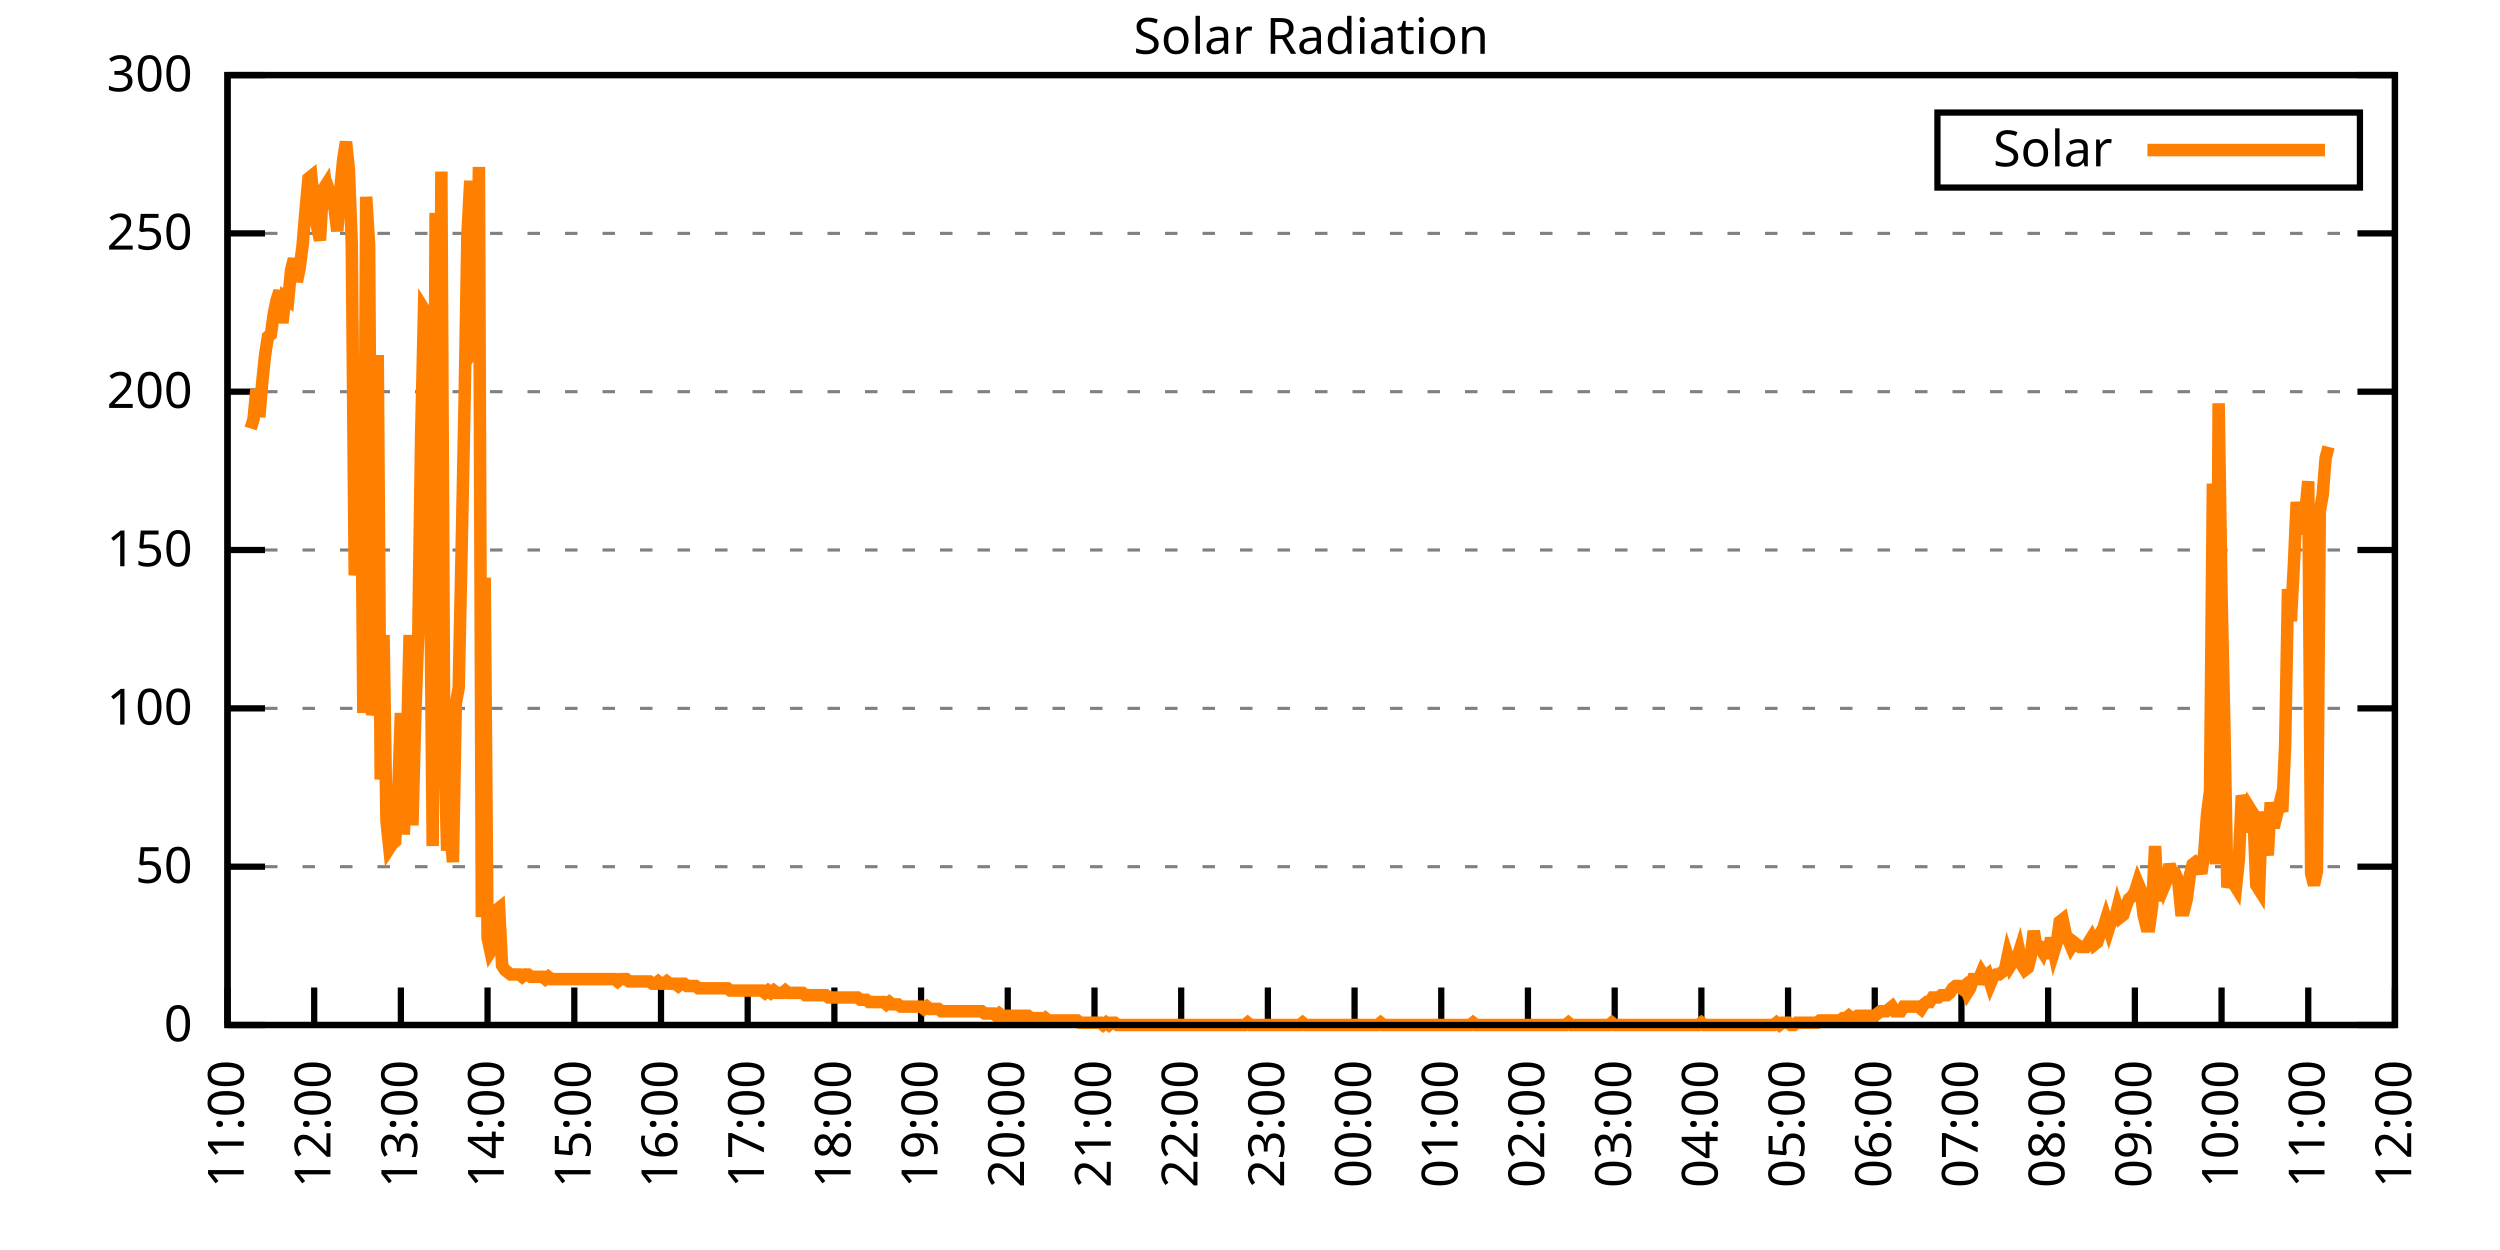
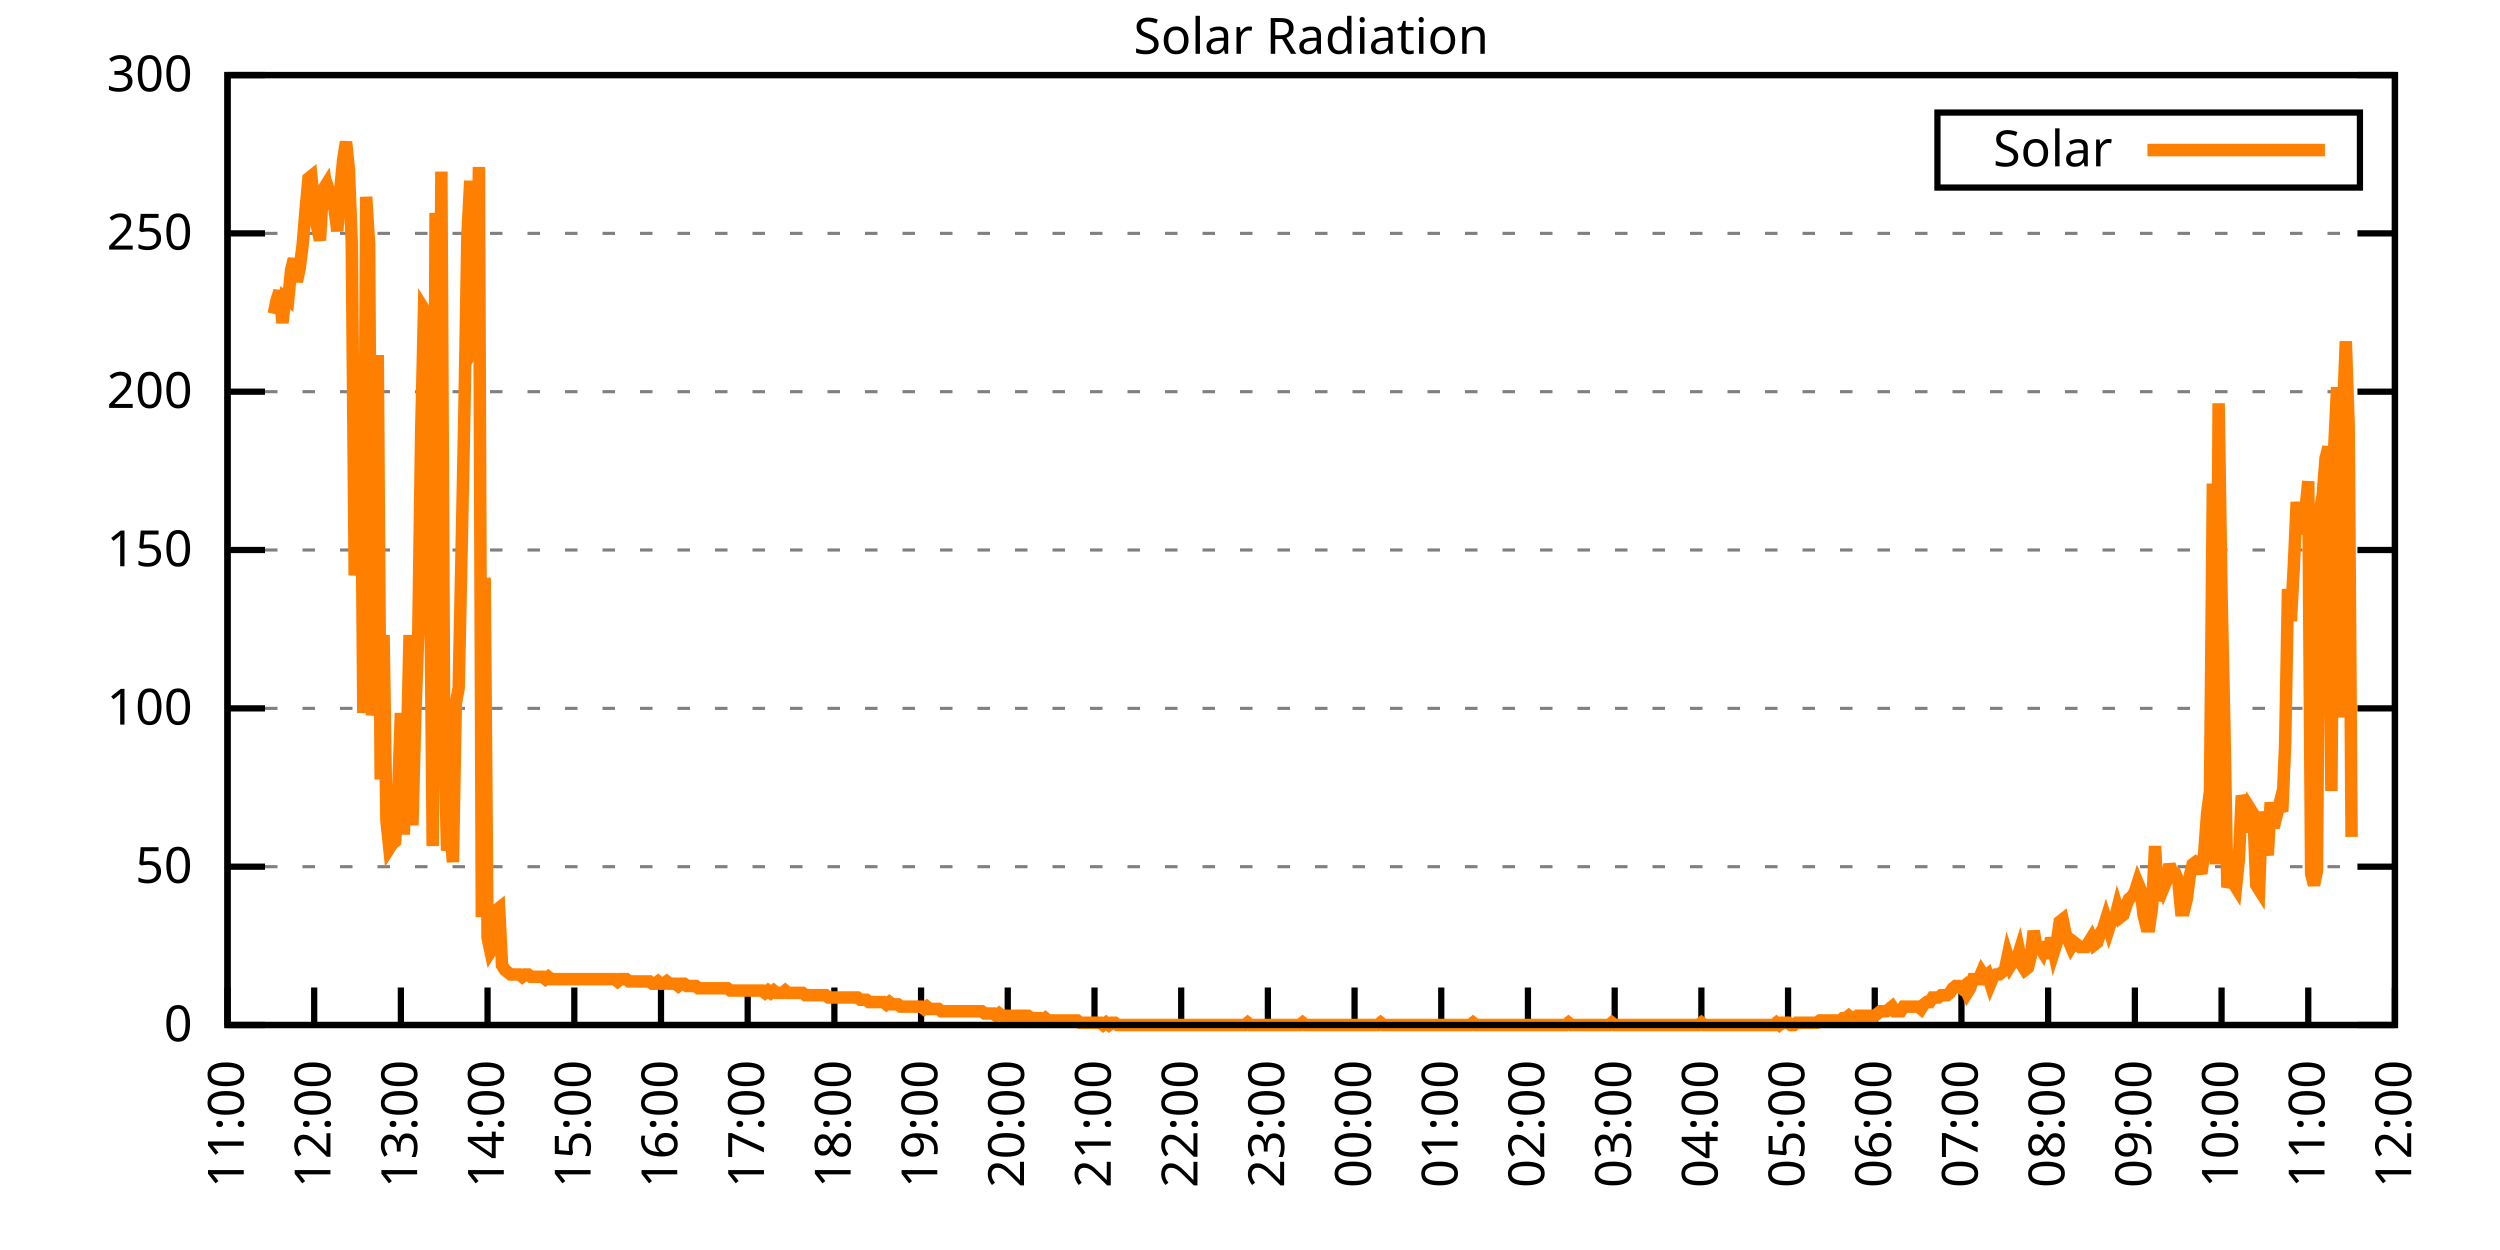
<svg xmlns="http://www.w3.org/2000/svg" xmlns:xlink="http://www.w3.org/1999/xlink" width="400" height="200" viewBox="0 0 400 200">
  <g id="gnuplot_canvas">
    <rect x="0" y="0" width="400" height="200" fill="none" />
    <defs>
      <circle id="gpDot" r="0.5" stroke-width="0.5" stroke="currentColor" />
      <path id="gpPt0" stroke-width="0.333" stroke="currentColor" d="M-1,0 h2 M0,-1 v2" />
      <path id="gpPt1" stroke-width="0.333" stroke="currentColor" d="M-1,-1 L1,1 M1,-1 L-1,1" />
      <path id="gpPt2" stroke-width="0.333" stroke="currentColor" d="M-1,0 L1,0 M0,-1 L0,1 M-1,-1 L1,1 M-1,1 L1,-1" />
      <rect id="gpPt3" stroke-width="0.333" stroke="currentColor" x="-1" y="-1" width="2" height="2" />
      <rect id="gpPt4" stroke-width="0.333" stroke="currentColor" fill="currentColor" x="-1" y="-1" width="2" height="2" />
      <circle id="gpPt5" stroke-width="0.333" stroke="currentColor" cx="0" cy="0" r="1" />
      <use xlink:href="#gpPt5" id="gpPt6" fill="currentColor" stroke="none" />
      <path id="gpPt7" stroke-width="0.333" stroke="currentColor" d="M0,-1.33 L-1.33,0.67 L1.33,0.67 z" />
      <use xlink:href="#gpPt7" id="gpPt8" fill="currentColor" stroke="none" />
      <use xlink:href="#gpPt7" id="gpPt9" stroke="currentColor" transform="rotate(180)" />
      <use xlink:href="#gpPt9" id="gpPt10" fill="currentColor" stroke="none" />
      <use xlink:href="#gpPt3" id="gpPt11" stroke="currentColor" transform="rotate(45)" />
      <use xlink:href="#gpPt11" id="gpPt12" fill="currentColor" stroke="none" />
      <path id="gpPt13" stroke-width="0.333" stroke="currentColor" d="M0,1.330 L1.265,0.411 L0.782,-1.067 L-0.782,-1.076 L-1.265,0.411 z" />
      <use xlink:href="#gpPt13" id="gpPt14" fill="currentColor" stroke="none" />
      <filter id="textbox" filterUnits="objectBoundingBox" x="0" y="0" height="1" width="1">
        <feFlood flood-color="white" flood-opacity="1" result="bgnd" />
        <feComposite in="SourceGraphic" in2="bgnd" operator="atop" />
      </filter>
      <filter id="greybox" filterUnits="objectBoundingBox" x="0" y="0" height="1" width="1">
        <feFlood flood-color="lightgrey" flood-opacity="1" result="grey" />
        <feComposite in="SourceGraphic" in2="grey" operator="atop" />
      </filter>
    </defs>
    <g fill="none" color="white" stroke="currentColor" stroke-width="1.00" stroke-linecap="butt" stroke-linejoin="miter">
</g>
    <g fill="none" color="black" stroke="currentColor" stroke-width="1.00" stroke-linecap="butt" stroke-linejoin="miter">
      <g stroke="none" shape-rendering="crispEdges">
        <polygon fill="rgb(255, 255, 255)" points="36.40,164.00 383.18,164.00 383.18,12.02 36.40,12.02 " />
      </g>
    </g>
    <g fill="none" color="black" stroke="currentColor" stroke-width="1.00" stroke-linecap="butt" stroke-linejoin="miter">
</g>
    <g fill="none" color="black" stroke="black" stroke-width="0.50" stroke-linecap="butt" stroke-linejoin="miter">
</g>
    <g fill="none" color="gray" stroke="currentColor" stroke-width="0.50" stroke-linecap="butt" stroke-linejoin="miter">
      <path stroke="gray" stroke-dasharray="2,4" class="gridline" d="M36.40,164.00 L383.19,164.00  " />
    </g>
    <g fill="none" color="gray" stroke="gray" stroke-width="1.00" stroke-linecap="butt" stroke-linejoin="miter">
</g>
    <g fill="none" color="black" stroke="currentColor" stroke-width="1.00" stroke-linecap="butt" stroke-linejoin="miter">
      <path stroke="black" d="M36.40,164.00 L42.40,164.00 M383.19,164.00 L377.19,164.00  " />
      <g transform="translate(30.80,166.60)" stroke="none" fill="black" font-family="Sans" font-size="8.00" text-anchor="end">
        <text>
          <tspan font-family="Sans"> 0</tspan>
        </text>
      </g>
    </g>
    <g fill="none" color="black" stroke="currentColor" stroke-width="1.00" stroke-linecap="butt" stroke-linejoin="miter">
</g>
    <g fill="none" color="black" stroke="black" stroke-width="0.50" stroke-linecap="butt" stroke-linejoin="miter">
</g>
    <g fill="none" color="gray" stroke="currentColor" stroke-width="0.50" stroke-linecap="butt" stroke-linejoin="miter">
      <path stroke="gray" stroke-dasharray="2,4" class="gridline" d="M36.40,138.67 L383.19,138.67  " />
    </g>
    <g fill="none" color="gray" stroke="gray" stroke-width="1.00" stroke-linecap="butt" stroke-linejoin="miter">
</g>
    <g fill="none" color="black" stroke="currentColor" stroke-width="1.00" stroke-linecap="butt" stroke-linejoin="miter">
      <path stroke="black" d="M36.40,138.67 L42.40,138.67 M383.19,138.67 L377.19,138.67  " />
      <g transform="translate(30.80,141.27)" stroke="none" fill="black" font-family="Sans" font-size="8.00" text-anchor="end">
        <text>
          <tspan font-family="Sans"> 50</tspan>
        </text>
      </g>
    </g>
    <g fill="none" color="black" stroke="currentColor" stroke-width="1.00" stroke-linecap="butt" stroke-linejoin="miter">
</g>
    <g fill="none" color="black" stroke="black" stroke-width="0.50" stroke-linecap="butt" stroke-linejoin="miter">
</g>
    <g fill="none" color="gray" stroke="currentColor" stroke-width="0.50" stroke-linecap="butt" stroke-linejoin="miter">
      <path stroke="gray" stroke-dasharray="2,4" class="gridline" d="M36.40,113.34 L383.19,113.34  " />
    </g>
    <g fill="none" color="gray" stroke="gray" stroke-width="1.00" stroke-linecap="butt" stroke-linejoin="miter">
</g>
    <g fill="none" color="black" stroke="currentColor" stroke-width="1.00" stroke-linecap="butt" stroke-linejoin="miter">
      <path stroke="black" d="M36.40,113.34 L42.40,113.34 M383.19,113.34 L377.19,113.34  " />
      <g transform="translate(30.80,115.94)" stroke="none" fill="black" font-family="Sans" font-size="8.00" text-anchor="end">
        <text>
          <tspan font-family="Sans"> 100</tspan>
        </text>
      </g>
    </g>
    <g fill="none" color="black" stroke="currentColor" stroke-width="1.00" stroke-linecap="butt" stroke-linejoin="miter">
</g>
    <g fill="none" color="black" stroke="black" stroke-width="0.50" stroke-linecap="butt" stroke-linejoin="miter">
</g>
    <g fill="none" color="gray" stroke="currentColor" stroke-width="0.50" stroke-linecap="butt" stroke-linejoin="miter">
      <path stroke="gray" stroke-dasharray="2,4" class="gridline" d="M36.40,88.00 L383.19,88.00  " />
    </g>
    <g fill="none" color="gray" stroke="gray" stroke-width="1.00" stroke-linecap="butt" stroke-linejoin="miter">
</g>
    <g fill="none" color="black" stroke="currentColor" stroke-width="1.00" stroke-linecap="butt" stroke-linejoin="miter">
      <path stroke="black" d="M36.40,88.00 L42.40,88.00 M383.19,88.00 L377.19,88.00  " />
      <g transform="translate(30.80,90.60)" stroke="none" fill="black" font-family="Sans" font-size="8.00" text-anchor="end">
        <text>
          <tspan font-family="Sans"> 150</tspan>
        </text>
      </g>
    </g>
    <g fill="none" color="black" stroke="currentColor" stroke-width="1.00" stroke-linecap="butt" stroke-linejoin="miter">
</g>
    <g fill="none" color="black" stroke="black" stroke-width="0.50" stroke-linecap="butt" stroke-linejoin="miter">
</g>
    <g fill="none" color="gray" stroke="currentColor" stroke-width="0.50" stroke-linecap="butt" stroke-linejoin="miter">
      <path stroke="gray" stroke-dasharray="2,4" class="gridline" d="M36.40,62.67 L383.19,62.67  " />
    </g>
    <g fill="none" color="gray" stroke="gray" stroke-width="1.00" stroke-linecap="butt" stroke-linejoin="miter">
</g>
    <g fill="none" color="black" stroke="currentColor" stroke-width="1.00" stroke-linecap="butt" stroke-linejoin="miter">
      <path stroke="black" d="M36.40,62.67 L42.40,62.67 M383.19,62.67 L377.19,62.67  " />
      <g transform="translate(30.80,65.27)" stroke="none" fill="black" font-family="Sans" font-size="8.00" text-anchor="end">
        <text>
          <tspan font-family="Sans"> 200</tspan>
        </text>
      </g>
    </g>
    <g fill="none" color="black" stroke="currentColor" stroke-width="1.00" stroke-linecap="butt" stroke-linejoin="miter">
</g>
    <g fill="none" color="black" stroke="black" stroke-width="0.50" stroke-linecap="butt" stroke-linejoin="miter">
</g>
    <g fill="none" color="gray" stroke="currentColor" stroke-width="0.50" stroke-linecap="butt" stroke-linejoin="miter">
      <path stroke="gray" stroke-dasharray="2,4" class="gridline" d="M36.40,37.34 L383.19,37.34  " />
    </g>
    <g fill="none" color="gray" stroke="gray" stroke-width="1.00" stroke-linecap="butt" stroke-linejoin="miter">
</g>
    <g fill="none" color="black" stroke="currentColor" stroke-width="1.00" stroke-linecap="butt" stroke-linejoin="miter">
      <path stroke="black" d="M36.40,37.34 L42.40,37.34 M383.19,37.34 L377.19,37.34  " />
      <g transform="translate(30.80,39.94)" stroke="none" fill="black" font-family="Sans" font-size="8.00" text-anchor="end">
        <text>
          <tspan font-family="Sans"> 250</tspan>
        </text>
      </g>
    </g>
    <g fill="none" color="black" stroke="currentColor" stroke-width="1.00" stroke-linecap="butt" stroke-linejoin="miter">
</g>
    <g fill="none" color="black" stroke="black" stroke-width="0.50" stroke-linecap="butt" stroke-linejoin="miter">
</g>
    <g fill="none" color="gray" stroke="currentColor" stroke-width="0.50" stroke-linecap="butt" stroke-linejoin="miter">
      <path stroke="gray" stroke-dasharray="2,4" class="gridline" d="M36.40,12.01 L383.19,12.01  " />
    </g>
    <g fill="none" color="gray" stroke="gray" stroke-width="1.00" stroke-linecap="butt" stroke-linejoin="miter">
</g>
    <g fill="none" color="black" stroke="currentColor" stroke-width="1.00" stroke-linecap="butt" stroke-linejoin="miter">
      <path stroke="black" d="M36.40,12.01 L42.40,12.01 M383.19,12.01 L377.19,12.01  " />
      <g transform="translate(30.80,14.61)" stroke="none" fill="black" font-family="Sans" font-size="8.00" text-anchor="end">
        <text>
          <tspan font-family="Sans"> 300</tspan>
        </text>
      </g>
    </g>
    <g fill="none" color="black" stroke="currentColor" stroke-width="1.00" stroke-linecap="butt" stroke-linejoin="miter">
      <path stroke="black" d="M36.40,164.00 L36.40,158.00  " />
      <g transform="translate(39.00,169.60) rotate(270.00)" stroke="none" fill="black" font-family="Sans" font-size="8.00" text-anchor="end">
        <text>
          <tspan font-family="Sans">11:00</tspan>
        </text>
      </g>
    </g>
    <g fill="none" color="black" stroke="currentColor" stroke-width="1.00" stroke-linecap="butt" stroke-linejoin="miter">
      <path stroke="black" d="M50.27,164.00 L50.27,158.00  " />
      <g transform="translate(52.87,169.60) rotate(270.00)" stroke="none" fill="black" font-family="Sans" font-size="8.00" text-anchor="end">
        <text>
          <tspan font-family="Sans">12:00</tspan>
        </text>
      </g>
    </g>
    <g fill="none" color="black" stroke="currentColor" stroke-width="1.00" stroke-linecap="butt" stroke-linejoin="miter">
      <path stroke="black" d="M64.14,164.00 L64.14,158.00  " />
      <g transform="translate(66.74,169.60) rotate(270.00)" stroke="none" fill="black" font-family="Sans" font-size="8.00" text-anchor="end">
        <text>
          <tspan font-family="Sans">13:00</tspan>
        </text>
      </g>
    </g>
    <g fill="none" color="black" stroke="currentColor" stroke-width="1.00" stroke-linecap="butt" stroke-linejoin="miter">
      <path stroke="black" d="M78.01,164.00 L78.01,158.00  " />
      <g transform="translate(80.61,169.60) rotate(270.00)" stroke="none" fill="black" font-family="Sans" font-size="8.00" text-anchor="end">
        <text>
          <tspan font-family="Sans">14:00</tspan>
        </text>
      </g>
    </g>
    <g fill="none" color="black" stroke="currentColor" stroke-width="1.00" stroke-linecap="butt" stroke-linejoin="miter">
      <path stroke="black" d="M91.89,164.00 L91.89,158.00  " />
      <g transform="translate(94.49,169.60) rotate(270.00)" stroke="none" fill="black" font-family="Sans" font-size="8.00" text-anchor="end">
        <text>
          <tspan font-family="Sans">15:00</tspan>
        </text>
      </g>
    </g>
    <g fill="none" color="black" stroke="currentColor" stroke-width="1.00" stroke-linecap="butt" stroke-linejoin="miter">
      <path stroke="black" d="M105.76,164.00 L105.76,158.00  " />
      <g transform="translate(108.36,169.60) rotate(270.00)" stroke="none" fill="black" font-family="Sans" font-size="8.00" text-anchor="end">
        <text>
          <tspan font-family="Sans">16:00</tspan>
        </text>
      </g>
    </g>
    <g fill="none" color="black" stroke="currentColor" stroke-width="1.00" stroke-linecap="butt" stroke-linejoin="miter">
      <path stroke="black" d="M119.63,164.00 L119.63,158.00  " />
      <g transform="translate(122.23,169.60) rotate(270.00)" stroke="none" fill="black" font-family="Sans" font-size="8.00" text-anchor="end">
        <text>
          <tspan font-family="Sans">17:00</tspan>
        </text>
      </g>
    </g>
    <g fill="none" color="black" stroke="currentColor" stroke-width="1.00" stroke-linecap="butt" stroke-linejoin="miter">
      <path stroke="black" d="M133.50,164.00 L133.50,158.00  " />
      <g transform="translate(136.10,169.60) rotate(270.00)" stroke="none" fill="black" font-family="Sans" font-size="8.00" text-anchor="end">
        <text>
          <tspan font-family="Sans">18:00</tspan>
        </text>
      </g>
    </g>
    <g fill="none" color="black" stroke="currentColor" stroke-width="1.00" stroke-linecap="butt" stroke-linejoin="miter">
      <path stroke="black" d="M147.37,164.00 L147.37,158.00  " />
      <g transform="translate(149.97,169.60) rotate(270.00)" stroke="none" fill="black" font-family="Sans" font-size="8.00" text-anchor="end">
        <text>
          <tspan font-family="Sans">19:00</tspan>
        </text>
      </g>
    </g>
    <g fill="none" color="black" stroke="currentColor" stroke-width="1.00" stroke-linecap="butt" stroke-linejoin="miter">
      <path stroke="black" d="M161.24,164.00 L161.24,158.00  " />
      <g transform="translate(163.84,169.60) rotate(270.00)" stroke="none" fill="black" font-family="Sans" font-size="8.00" text-anchor="end">
        <text>
          <tspan font-family="Sans">20:00</tspan>
        </text>
      </g>
    </g>
    <g fill="none" color="black" stroke="currentColor" stroke-width="1.00" stroke-linecap="butt" stroke-linejoin="miter">
      <path stroke="black" d="M175.12,164.00 L175.12,158.00  " />
      <g transform="translate(177.72,169.60) rotate(270.00)" stroke="none" fill="black" font-family="Sans" font-size="8.00" text-anchor="end">
        <text>
          <tspan font-family="Sans">21:00</tspan>
        </text>
      </g>
    </g>
    <g fill="none" color="black" stroke="currentColor" stroke-width="1.00" stroke-linecap="butt" stroke-linejoin="miter">
      <path stroke="black" d="M188.99,164.00 L188.99,158.00  " />
      <g transform="translate(191.59,169.60) rotate(270.00)" stroke="none" fill="black" font-family="Sans" font-size="8.00" text-anchor="end">
        <text>
          <tspan font-family="Sans">22:00</tspan>
        </text>
      </g>
    </g>
    <g fill="none" color="black" stroke="currentColor" stroke-width="1.00" stroke-linecap="butt" stroke-linejoin="miter">
      <path stroke="black" d="M202.86,164.00 L202.86,158.00  " />
      <g transform="translate(205.46,169.60) rotate(270.00)" stroke="none" fill="black" font-family="Sans" font-size="8.00" text-anchor="end">
        <text>
          <tspan font-family="Sans">23:00</tspan>
        </text>
      </g>
    </g>
    <g fill="none" color="black" stroke="currentColor" stroke-width="1.00" stroke-linecap="butt" stroke-linejoin="miter">
      <path stroke="black" d="M216.73,164.00 L216.73,158.00  " />
      <g transform="translate(219.33,169.60) rotate(270.00)" stroke="none" fill="black" font-family="Sans" font-size="8.00" text-anchor="end">
        <text>
          <tspan font-family="Sans">00:00</tspan>
        </text>
      </g>
    </g>
    <g fill="none" color="black" stroke="currentColor" stroke-width="1.00" stroke-linecap="butt" stroke-linejoin="miter">
      <path stroke="black" d="M230.60,164.00 L230.60,158.00  " />
      <g transform="translate(233.20,169.60) rotate(270.00)" stroke="none" fill="black" font-family="Sans" font-size="8.00" text-anchor="end">
        <text>
          <tspan font-family="Sans">01:00</tspan>
        </text>
      </g>
    </g>
    <g fill="none" color="black" stroke="currentColor" stroke-width="1.00" stroke-linecap="butt" stroke-linejoin="miter">
      <path stroke="black" d="M244.47,164.00 L244.47,158.00  " />
      <g transform="translate(247.07,169.60) rotate(270.00)" stroke="none" fill="black" font-family="Sans" font-size="8.00" text-anchor="end">
        <text>
          <tspan font-family="Sans">02:00</tspan>
        </text>
      </g>
    </g>
    <g fill="none" color="black" stroke="currentColor" stroke-width="1.00" stroke-linecap="butt" stroke-linejoin="miter">
      <path stroke="black" d="M258.35,164.00 L258.35,158.00  " />
      <g transform="translate(260.95,169.60) rotate(270.00)" stroke="none" fill="black" font-family="Sans" font-size="8.00" text-anchor="end">
        <text>
          <tspan font-family="Sans">03:00</tspan>
        </text>
      </g>
    </g>
    <g fill="none" color="black" stroke="currentColor" stroke-width="1.00" stroke-linecap="butt" stroke-linejoin="miter">
      <path stroke="black" d="M272.22,164.00 L272.22,158.00  " />
      <g transform="translate(274.82,169.60) rotate(270.00)" stroke="none" fill="black" font-family="Sans" font-size="8.00" text-anchor="end">
        <text>
          <tspan font-family="Sans">04:00</tspan>
        </text>
      </g>
    </g>
    <g fill="none" color="black" stroke="currentColor" stroke-width="1.00" stroke-linecap="butt" stroke-linejoin="miter">
      <path stroke="black" d="M286.09,164.00 L286.09,158.00  " />
      <g transform="translate(288.69,169.60) rotate(270.00)" stroke="none" fill="black" font-family="Sans" font-size="8.00" text-anchor="end">
        <text>
          <tspan font-family="Sans">05:00</tspan>
        </text>
      </g>
    </g>
    <g fill="none" color="black" stroke="currentColor" stroke-width="1.00" stroke-linecap="butt" stroke-linejoin="miter">
      <path stroke="black" d="M299.96,164.00 L299.96,158.00  " />
      <g transform="translate(302.56,169.60) rotate(270.00)" stroke="none" fill="black" font-family="Sans" font-size="8.00" text-anchor="end">
        <text>
          <tspan font-family="Sans">06:00</tspan>
        </text>
      </g>
    </g>
    <g fill="none" color="black" stroke="currentColor" stroke-width="1.00" stroke-linecap="butt" stroke-linejoin="miter">
      <path stroke="black" d="M313.83,164.00 L313.83,158.00  " />
      <g transform="translate(316.43,169.60) rotate(270.00)" stroke="none" fill="black" font-family="Sans" font-size="8.00" text-anchor="end">
        <text>
          <tspan font-family="Sans">07:00</tspan>
        </text>
      </g>
    </g>
    <g fill="none" color="black" stroke="currentColor" stroke-width="1.00" stroke-linecap="butt" stroke-linejoin="miter">
      <path stroke="black" d="M327.70,164.00 L327.70,158.00  " />
      <g transform="translate(330.30,169.60) rotate(270.00)" stroke="none" fill="black" font-family="Sans" font-size="8.00" text-anchor="end">
        <text>
          <tspan font-family="Sans">08:00</tspan>
        </text>
      </g>
    </g>
    <g fill="none" color="black" stroke="currentColor" stroke-width="1.00" stroke-linecap="butt" stroke-linejoin="miter">
      <path stroke="black" d="M341.58,164.00 L341.58,158.00  " />
      <g transform="translate(344.18,169.60) rotate(270.00)" stroke="none" fill="black" font-family="Sans" font-size="8.00" text-anchor="end">
        <text>
          <tspan font-family="Sans">09:00</tspan>
        </text>
      </g>
    </g>
    <g fill="none" color="black" stroke="currentColor" stroke-width="1.00" stroke-linecap="butt" stroke-linejoin="miter">
      <path stroke="black" d="M355.45,164.00 L355.45,158.00  " />
      <g transform="translate(358.05,169.60) rotate(270.00)" stroke="none" fill="black" font-family="Sans" font-size="8.00" text-anchor="end">
        <text>
          <tspan font-family="Sans">10:00</tspan>
        </text>
      </g>
    </g>
    <g fill="none" color="black" stroke="currentColor" stroke-width="1.00" stroke-linecap="butt" stroke-linejoin="miter">
      <path stroke="black" d="M369.32,164.00 L369.32,158.00  " />
      <g transform="translate(371.92,169.60) rotate(270.00)" stroke="none" fill="black" font-family="Sans" font-size="8.00" text-anchor="end">
        <text>
          <tspan font-family="Sans">11:00</tspan>
        </text>
      </g>
    </g>
    <g fill="none" color="black" stroke="currentColor" stroke-width="1.00" stroke-linecap="butt" stroke-linejoin="miter">
      <path stroke="black" d="M383.19,164.00 L383.19,158.00  " />
      <g transform="translate(385.79,169.60) rotate(270.00)" stroke="none" fill="black" font-family="Sans" font-size="8.00" text-anchor="end">
        <text>
          <tspan font-family="Sans">12:00</tspan>
        </text>
      </g>
    </g>
    <g fill="none" color="black" stroke="currentColor" stroke-width="1.00" stroke-linecap="butt" stroke-linejoin="miter">
</g>
    <g fill="none" color="black" stroke="currentColor" stroke-width="1.00" stroke-linecap="butt" stroke-linejoin="miter">
      <path stroke="black" d="M36.40,12.01 L36.40,164.00 L383.19,164.00 L383.19,12.01 L36.40,12.01 Z  " />
    </g>
    <g fill="none" color="black" stroke="currentColor" stroke-width="1.00" stroke-linecap="butt" stroke-linejoin="miter">
</g>
    <g fill="none" color="black" stroke="currentColor" stroke-width="1.00" stroke-linecap="butt" stroke-linejoin="miter">
      <path stroke="black" d="M309.99,30.01 L309.99,18.01 L377.59,18.01 L377.59,30.01 L309.99,30.01 Z  " />
    </g>
    <g id="Solar_Radiation_plot_1">
      <g fill="none" color="white" stroke="black" stroke-width="2.00" stroke-linecap="butt" stroke-linejoin="miter">
</g>
      <g fill="none" color="black" stroke="currentColor" stroke-width="2.00" stroke-linecap="butt" stroke-linejoin="miter">
        <g transform="translate(337.99,26.61)" stroke="none" fill="black" font-family="Sans" font-size="8.00" text-anchor="end">
          <text>
            <tspan font-family="Sans">Solar</tspan>
          </text>
        </g>
      </g>
      <g fill="none" color="black" stroke="currentColor" stroke-width="2.00" stroke-linecap="butt" stroke-linejoin="miter">
-         <path stroke="rgb(255, 127,   0)" d="M343.59,24.01 L371.99,24.01 M40.10,68.56 L40.56,67.09 L41.02,62.32 L41.49,66.73 L41.95,61.22 L42.41,56.81   L42.87,53.88 L43.34,53.51 L43.80,50.21 L44.26,48.00 L44.72,46.54 L45.19,51.68 L45.65,47.64 L46.11,48.00   L46.57,43.23 L47.03,41.40 L47.50,45.07 L47.96,42.87 L48.42,39.19 L48.88,33.69 L49.35,28.55 L49.81,28.18   L50.27,32.95 L50.73,36.26 L51.20,38.46 L51.66,30.38 L52.12,29.65 L52.58,33.32 L53.05,31.85 L53.51,33.32   L53.97,36.99 L54.43,30.38 L54.90,25.61 L55.36,22.68 L55.82,27.08 L56.28,38.83 L56.75,92.05 L57.21,87.65   L57.67,56.81 L58.13,114.08 L58.59,31.49 L59.06,39.19 L59.52,114.44 L59.98,111.51 L60.44,56.81 L60.91,124.72   L61.37,101.60 L61.83,131.33 L62.29,135.74 L62.76,135.00 L63.22,134.63 L63.68,127.66 L64.14,114.08 L64.61,133.53   L65.07,121.42 L65.53,101.60 L65.99,132.06 L66.46,114.08 L66.92,101.60 L67.38,69.66 L67.84,49.47 L68.30,50.21   L68.77,83.61 L69.23,135.37 L69.69,34.06 L70.15,103.43 L70.62,27.45 L71.08,118.48 L71.54,136.10 L72.00,132.06   L72.47,137.94 L72.93,112.61 L73.39,110.04 L73.85,88.38 L74.32,64.89 L74.78,37.73 L75.24,28.92 L75.70,56.08   L76.17,55.35 L76.63,26.71 L77.09,146.75 L77.55,92.42 L78.01,150.05 L78.48,152.25 L78.94,151.52 L79.40,145.65   L79.86,145.28 L80.33,154.46 L80.79,155.19 L81.25,155.56 L81.71,155.92 L82.18,155.92 L82.64,155.92 L83.10,155.92   L83.56,156.29 L84.03,155.92 L84.49,155.92 L84.95,156.29 L85.41,156.29 L85.88,156.29 L86.34,156.29 L86.80,156.29   L87.26,156.66 L87.72,156.29 L88.19,156.66 L88.65,156.66 L89.11,156.66 L89.57,156.66 L90.04,156.66 L90.50,156.66   L90.96,156.66 L91.42,156.66 L91.89,156.66 L92.35,156.66 L92.81,156.66 L93.27,156.66 L93.74,156.66 L94.20,156.66   L94.66,156.66 L95.12,156.66 L95.59,156.66 L96.05,156.66 L96.51,156.66 L96.97,156.66 L97.44,156.66 L97.90,156.66   L98.36,156.66 L98.82,157.03 L99.28,156.66 L99.75,156.66 L100.21,156.66 L100.67,157.03 L101.13,157.03 L101.60,157.03   L102.06,157.03 L102.52,157.03 L102.98,157.03 L103.45,157.03 L103.91,157.03 L104.37,157.39 L104.83,157.39 L105.30,157.03   L105.76,157.39 L106.22,157.39 L106.68,157.03 L107.15,157.39 L107.61,157.39 L108.07,157.39 L108.53,157.76 L108.99,157.39   L109.46,157.39 L109.92,157.76 L110.38,157.76 L110.84,157.76 L111.31,157.76 L111.77,158.13 L112.23,158.13 L112.69,158.13   L113.16,158.13 L113.62,158.13 L114.08,158.13 L114.54,158.13 L115.01,158.13 L115.47,158.13 L115.93,158.13 L116.39,158.13   L116.86,158.49 L117.32,158.49 L117.78,158.49 L118.24,158.49 L118.70,158.49 L119.17,158.49 L119.63,158.49 L120.09,158.49   L120.55,158.49 L121.02,158.49 L121.48,158.49 L121.94,158.49 L122.40,158.86 L122.87,158.49 L123.33,158.86 L123.79,158.49   L124.25,158.86 L124.72,158.86 L125.18,158.86 L125.64,158.49 L126.10,158.86 L126.57,158.86 L127.03,158.86 L127.49,158.86   L127.95,158.86 L128.41,158.86 L128.88,159.23 L129.34,159.23 L129.80,159.23 L130.26,159.23 L130.73,159.23 L131.19,159.23   L131.65,159.23 L132.11,159.23 L132.58,159.60 L133.04,159.60 L133.50,159.60 L133.96,159.60 L134.43,159.60 L134.89,159.60   L135.35,159.60 L135.81,159.60 L136.28,159.60 L136.74,159.60 L137.20,159.60 L137.66,159.96 L138.13,159.96 L138.59,159.96   L139.05,160.33 L139.51,160.33 L139.97,160.33 L140.44,160.33 L140.90,160.33 L141.36,160.33 L141.82,160.70 L142.29,160.33   L142.75,160.70 L143.21,160.70 L143.67,160.70 L144.14,161.06 L144.60,161.06 L145.06,161.06 L145.52,161.06 L145.99,161.06   L146.45,161.06 L146.91,161.06 L147.37,161.06 L147.84,161.43 L148.30,161.06 L148.76,161.43 L149.22,161.43 L149.68,161.43   L150.15,161.43 L150.61,161.80 L151.07,161.80 L151.53,161.80 L152.00,161.80 L152.46,161.80 L152.92,161.80 L153.38,161.80   L153.85,161.80 L154.31,161.80 L154.77,161.80 L155.23,161.80 L155.70,161.80 L156.16,161.80 L156.62,161.80 L157.08,161.80   L157.55,162.16 L158.01,162.16 L158.47,162.16 L158.93,162.16 L159.39,162.53 L159.86,162.16 L160.32,162.53 L160.78,162.53   L161.24,162.53 L161.71,162.53 L162.17,162.53 L162.63,162.53 L163.09,162.53 L163.56,162.53 L164.02,162.53 L164.48,162.53   L164.94,162.90 L165.41,162.90 L165.87,162.90 L166.33,162.90 L166.79,163.27 L167.26,162.90 L167.72,163.27 L168.18,163.27   L168.64,163.27 L169.10,163.27 L169.57,163.27 L170.03,163.27 L170.49,163.27 L170.95,163.27 L171.42,163.27 L171.88,163.27   L172.34,163.27 L172.80,163.63 L173.27,163.63 L173.73,163.63 L174.19,163.63 L174.65,163.63 L175.12,163.63 L175.58,163.63   L176.04,163.63 L176.50,164.00 L176.97,163.63 L177.43,164.00 L177.89,163.63 L178.35,163.63 L178.82,164.00 L179.28,164.00   L179.74,164.00 L180.20,164.00 L180.66,164.00 L181.13,164.00 L181.59,164.00 L182.05,164.00 L182.51,164.00 L182.98,164.00   L183.44,164.00 L183.90,164.00 L184.36,164.00 L184.83,164.00 L185.29,164.00 L185.75,164.00 L186.21,164.00 L186.68,164.00   L187.14,164.00 L187.60,164.00 L188.06,164.00 L188.53,164.00 L188.99,164.00 L189.45,164.00 L189.91,164.00 L190.37,164.00   L190.84,164.00 L191.30,164.00 L191.76,164.00 L192.22,164.00 L192.69,164.00 L193.15,164.00 L193.61,164.00 L194.07,164.00   L194.54,164.00 L195.00,164.00 L195.46,164.00 L195.92,164.00 L196.39,164.00 L196.85,164.00 L197.31,164.00 L197.77,164.00   L198.24,164.00 L198.70,164.00 L199.16,164.00 L199.62,163.63 L200.08,164.00 L200.55,164.00 L201.01,164.00 L201.47,164.00   L201.93,164.00 L202.40,164.00 L202.86,164.00 L203.32,164.00 L203.78,164.00 L204.25,164.00 L204.71,164.00 L205.17,164.00   L205.63,164.00 L206.10,164.00 L206.56,164.00 L207.02,164.00 L207.48,164.00 L207.95,164.00 L208.41,163.63 L208.87,164.00   L209.33,164.00 L209.80,164.00 L210.26,164.00 L210.72,164.00 L211.18,164.00 L211.64,164.00 L212.11,164.00 L212.57,164.00   L213.03,164.00 L213.49,164.00 L213.96,164.00 L214.42,164.00 L214.88,164.00 L215.34,164.00 L215.81,164.00 L216.27,164.00   L216.73,164.00 L217.19,164.00 L217.66,164.00 L218.12,164.00 L218.58,164.00 L219.04,164.00 L219.51,164.00 L219.97,164.00   L220.43,164.00 L220.89,163.63 L221.35,164.00 L221.82,164.00 L222.28,164.00 L222.74,164.00 L223.20,164.00 L223.67,164.00   L224.13,164.00 L224.59,164.00 L225.05,164.00 L225.52,164.00 L225.98,164.00 L226.44,164.00 L226.90,164.00 L227.37,164.00   L227.83,164.00 L228.29,164.00 L228.75,164.00 L229.22,164.00 L229.68,164.00 L230.14,164.00 L230.60,164.00 L231.06,164.00   L231.53,164.00 L231.99,164.00 L232.45,164.00 L232.91,164.00 L233.38,164.00 L233.84,164.00 L234.30,164.00 L234.76,164.00   L235.23,164.00 L235.69,163.63 L236.15,164.00 L236.61,164.00 L237.08,164.00 L237.54,164.00 L238.00,164.00 L238.46,164.00   L238.93,164.00 L239.39,164.00 L239.85,164.00 L240.31,164.00 L240.77,164.00 L241.24,164.00 L241.70,164.00 L242.16,164.00   L242.62,164.00 L243.09,164.00 L243.55,164.00 L244.01,164.00 L244.47,164.00 L244.94,164.00 L245.40,164.00 L245.86,164.00   L246.32,164.00 L246.79,164.00 L247.25,164.00 L247.71,164.00 L248.17,164.00 L248.64,164.00 L249.10,164.00 L249.56,164.00   L250.02,164.00 L250.49,164.00 L250.95,163.63 L251.41,164.00 L251.87,164.00 L252.33,164.00 L252.80,164.00 L253.26,164.00   L253.72,164.00 L254.18,164.00 L254.65,164.00 L255.11,164.00 L255.57,164.00 L256.03,164.00 L256.50,164.00 L256.96,164.00   L257.42,164.00 L257.88,163.63 L258.35,164.00 L258.81,164.00 L259.27,164.00 L259.73,164.00 L260.20,164.00 L260.66,164.00   L261.12,164.00 L261.58,164.00 L262.04,164.00 L262.51,164.00 L262.97,164.00 L263.43,164.00 L263.89,164.00 L264.36,164.00   L264.82,164.00 L265.28,164.00 L265.74,164.00 L266.21,164.00 L266.67,164.00 L267.13,164.00 L267.59,164.00 L268.06,164.00   L268.52,164.00 L268.98,164.00 L269.44,164.00 L269.91,164.00 L270.37,164.00 L270.83,164.00 L271.29,164.00 L271.75,164.00   L272.22,163.63 L272.68,164.00 L273.14,164.00 L273.60,164.00 L274.07,164.00 L274.53,164.00 L274.99,164.00 L275.45,164.00   L275.92,164.00 L276.38,164.00 L276.84,164.00 L277.30,164.00 L277.77,164.00 L278.23,164.00 L278.69,164.00 L279.15,164.00   L279.62,164.00 L280.08,164.00 L280.54,164.00 L281.00,164.00 L281.46,164.00 L281.93,164.00 L282.39,164.00 L282.85,164.00   L283.31,164.00 L283.78,164.00 L284.24,163.63 L284.70,164.00 L285.16,163.63 L285.63,163.63 L286.09,163.63 L286.55,164.00   L287.01,164.00 L287.48,163.63 L287.94,163.63 L288.40,163.63 L288.86,163.63 L289.33,163.63 L289.79,163.63 L290.25,163.63   L290.71,163.63 L291.18,163.27 L291.64,163.27 L292.10,163.27 L292.56,163.27 L293.02,163.27 L293.49,163.27 L293.95,163.27   L294.41,163.27 L294.87,162.90 L295.34,162.90 L295.80,162.53 L296.26,162.90 L296.72,162.90 L297.19,162.53 L297.65,162.53   L298.11,162.53 L298.57,162.53 L299.04,162.53 L299.50,162.53 L299.96,162.53 L300.42,162.16 L300.89,161.80 L301.35,161.80   L301.81,161.80 L302.27,161.43 L302.73,161.06 L303.20,161.80 L303.66,161.80 L304.12,161.80 L304.58,161.06 L305.05,161.06   L305.51,161.06 L305.97,161.06 L306.43,161.06 L306.90,161.06 L307.36,161.43 L307.82,160.70 L308.28,160.33 L308.75,160.33   L309.21,159.60 L309.67,159.60 L310.13,159.60 L310.60,159.23 L311.06,159.23 L311.52,159.23 L311.98,158.86 L312.44,158.13   L312.91,157.76 L313.37,157.76 L313.83,158.13 L314.29,157.76 L314.76,158.86 L315.22,158.13 L315.68,156.66 L316.14,156.66   L316.61,156.66 L317.07,155.56 L317.53,156.29 L317.99,155.92 L318.46,157.39 L318.92,156.29 L319.38,155.92 L319.84,155.92   L320.31,155.56 L320.77,155.19 L321.23,152.99 L321.69,154.46 L322.15,153.72 L322.62,153.72 L323.08,152.25 L323.54,154.46   L324.00,155.19 L324.47,154.82 L324.93,152.99 L325.39,148.95 L325.85,151.52 L326.32,151.52 L326.78,152.25 L327.24,150.79   L327.70,153.35 L328.17,150.05 L328.63,152.25 L329.09,150.79 L329.55,147.48 L330.02,147.11 L330.48,149.32 L330.94,150.42   L331.40,151.52 L331.87,150.79 L332.33,151.15 L332.79,151.52 L333.25,151.52 L333.71,151.52 L334.18,150.79 L334.64,150.05   L335.10,151.15 L335.56,150.79 L336.03,149.32 L336.49,148.58 L336.95,147.11 L337.41,148.58 L337.88,147.11 L338.34,147.11   L338.80,145.28 L339.26,146.75 L339.73,146.38 L340.19,144.91 L340.65,143.81 L341.11,143.44 L341.58,142.71 L342.04,141.24   L342.50,142.34 L342.96,146.38 L343.42,148.22 L343.89,148.22 L344.35,144.91 L344.81,135.37 L345.27,144.18 L345.74,140.51   L346.20,141.98 L346.66,140.87 L347.12,138.30 L347.59,139.77 L348.05,139.77 L348.51,140.87 L348.97,145.65 L349.44,145.65   L349.90,143.81 L350.36,140.14 L350.82,138.30 L351.29,137.94 L351.75,138.30 L352.21,139.77 L352.67,136.47 L353.13,130.23   L353.60,126.56 L354.06,77.37 L354.52,138.30 L354.98,64.52 L355.45,95.36 L355.91,116.65 L356.37,141.98 L356.83,140.51   L357.30,141.24 L357.76,141.98 L358.22,137.57 L358.68,127.29 L359.15,128.76 L359.61,133.17 L360.07,129.49 L360.53,130.23   L361.00,141.61 L361.46,142.34 L361.92,129.86 L362.38,134.27 L362.84,136.84 L363.31,128.39 L363.77,132.43 L364.23,130.60   L364.69,128.76 L365.16,129.86 L365.62,119.22 L366.08,94.26 L366.54,99.39 L367.01,90.59 L367.47,80.31 L367.93,85.45   L368.39,82.51 L368.86,81.78 L369.32,77.00 L369.78,139.77 L370.24,141.61 L370.71,139.41 L371.17,81.78 L371.63,79.21   L372.09,73.33 L372.56,71.50  " />
+         <path stroke="rgb(255, 127,   0)" d="M343.59,24.01 L371.99,24.01 M43.80,50.21 L44.26,48.00 L44.72,46.54 L45.19,51.68 L45.65,47.64 L46.11,48.00   L46.57,43.23 L47.03,41.40 L47.50,45.07 L47.96,42.87 L48.42,39.19 L48.88,33.69 L49.35,28.55 L49.81,28.18   L50.27,32.95 L50.73,36.26 L51.20,38.46 L51.66,30.38 L52.12,29.65 L52.58,33.32 L53.05,31.85 L53.51,33.32   L53.97,36.99 L54.43,30.38 L54.90,25.61 L55.36,22.68 L55.82,27.08 L56.28,38.83 L56.75,92.05 L57.21,87.65   L57.67,56.81 L58.13,114.08 L58.59,31.49 L59.06,39.19 L59.52,114.44 L59.98,111.51 L60.44,56.81 L60.91,124.72   L61.37,101.60 L61.83,131.33 L62.29,135.74 L62.76,135.00 L63.22,134.63 L63.68,127.66 L64.14,114.08 L64.61,133.53   L65.07,121.42 L65.53,101.60 L65.99,132.06 L66.46,114.08 L66.92,101.60 L67.38,69.66 L67.84,49.47 L68.30,50.21   L68.77,83.61 L69.23,135.37 L69.69,34.06 L70.15,103.43 L70.62,27.45 L71.08,118.48 L71.54,136.10 L72.00,132.06   L72.47,137.94 L72.93,112.61 L73.39,110.04 L73.85,88.38 L74.32,64.89 L74.78,37.73 L75.24,28.92 L75.70,56.08   L76.17,55.35 L76.63,26.71 L77.09,146.75 L77.55,92.42 L78.01,150.05 L78.48,152.25 L78.94,151.52 L79.40,145.65   L79.86,145.28 L80.33,154.46 L80.79,155.19 L81.25,155.56 L81.71,155.92 L82.18,155.92 L82.64,155.92 L83.10,155.92   L83.56,156.29 L84.03,155.92 L84.49,155.92 L84.95,156.29 L85.41,156.29 L85.88,156.29 L86.34,156.29 L86.80,156.29   L87.26,156.66 L87.72,156.29 L88.19,156.66 L88.65,156.66 L89.11,156.66 L89.57,156.66 L90.04,156.66 L90.50,156.66   L90.96,156.66 L91.42,156.66 L91.89,156.66 L92.35,156.66 L92.81,156.66 L93.27,156.66 L93.74,156.66 L94.20,156.66   L94.66,156.66 L95.12,156.66 L95.59,156.66 L96.05,156.66 L96.51,156.66 L96.97,156.66 L97.44,156.66 L97.90,156.66   L98.36,156.66 L98.82,157.03 L99.28,156.66 L99.75,156.66 L100.21,156.66 L100.67,157.03 L101.13,157.03 L101.60,157.03   L102.06,157.03 L102.52,157.03 L102.98,157.03 L103.45,157.03 L103.91,157.03 L104.37,157.39 L104.83,157.39 L105.30,157.03   L105.76,157.39 L106.22,157.39 L106.68,157.03 L107.15,157.39 L107.61,157.39 L108.07,157.39 L108.53,157.76 L108.99,157.39   L109.46,157.39 L109.92,157.76 L110.38,157.76 L110.84,157.76 L111.31,157.76 L111.77,158.13 L112.23,158.13 L112.69,158.13   L113.16,158.13 L113.62,158.13 L114.08,158.13 L114.54,158.13 L115.01,158.13 L115.47,158.13 L115.93,158.13 L116.39,158.13   L116.86,158.49 L117.32,158.49 L117.78,158.49 L118.24,158.49 L118.70,158.49 L119.17,158.49 L119.63,158.49 L120.09,158.49   L120.55,158.49 L121.02,158.49 L121.48,158.49 L121.94,158.49 L122.40,158.86 L122.87,158.49 L123.33,158.86 L123.79,158.49   L124.25,158.86 L124.72,158.86 L125.18,158.86 L125.64,158.49 L126.10,158.86 L126.57,158.86 L127.03,158.86 L127.49,158.86   L127.95,158.86 L128.41,158.86 L128.88,159.23 L129.34,159.23 L129.80,159.23 L130.26,159.23 L130.73,159.23 L131.19,159.23   L131.65,159.23 L132.11,159.23 L132.58,159.60 L133.04,159.60 L133.50,159.60 L133.96,159.60 L134.43,159.60 L134.89,159.60   L135.35,159.60 L135.81,159.60 L136.28,159.60 L136.74,159.60 L137.20,159.60 L137.66,159.96 L138.13,159.96 L138.59,159.96   L139.05,160.33 L139.51,160.33 L139.97,160.33 L140.44,160.33 L140.90,160.33 L141.36,160.33 L141.82,160.70 L142.29,160.33   L142.75,160.70 L143.21,160.70 L143.67,160.70 L144.14,161.06 L144.60,161.06 L145.06,161.06 L145.52,161.06 L145.99,161.06   L146.45,161.06 L146.91,161.06 L147.37,161.06 L147.84,161.43 L148.30,161.06 L148.76,161.43 L149.22,161.43 L149.68,161.43   L150.15,161.43 L150.61,161.80 L151.07,161.80 L151.53,161.80 L152.00,161.80 L152.46,161.80 L152.92,161.80 L153.38,161.80   L153.85,161.80 L154.31,161.80 L154.77,161.80 L155.23,161.80 L155.70,161.80 L156.16,161.80 L156.62,161.80 L157.08,161.80   L157.55,162.16 L158.01,162.16 L158.47,162.16 L158.93,162.16 L159.39,162.53 L159.86,162.16 L160.32,162.53 L160.78,162.53   L161.24,162.53 L161.71,162.53 L162.17,162.53 L162.63,162.53 L163.09,162.53 L163.56,162.53 L164.02,162.53 L164.48,162.53   L164.94,162.90 L165.41,162.90 L165.87,162.90 L166.33,162.90 L166.79,163.27 L167.26,162.90 L167.72,163.27 L168.18,163.27   L168.64,163.27 L169.10,163.27 L169.57,163.27 L170.03,163.27 L170.49,163.27 L170.95,163.27 L171.42,163.27 L171.88,163.27   L172.34,163.27 L172.80,163.63 L173.27,163.63 L173.73,163.63 L174.19,163.63 L174.65,163.63 L175.12,163.63 L175.58,163.63   L176.04,163.63 L176.50,164.00 L176.97,163.63 L177.43,164.00 L177.89,163.63 L178.35,163.63 L178.82,164.00 L179.28,164.00   L179.74,164.00 L180.20,164.00 L180.66,164.00 L181.13,164.00 L181.59,164.00 L182.05,164.00 L182.51,164.00 L182.98,164.00   L183.44,164.00 L183.90,164.00 L184.36,164.00 L184.83,164.00 L185.29,164.00 L185.75,164.00 L186.21,164.00 L186.68,164.00   L187.14,164.00 L187.60,164.00 L188.06,164.00 L188.53,164.00 L188.99,164.00 L189.45,164.00 L189.91,164.00 L190.37,164.00   L190.84,164.00 L191.30,164.00 L191.76,164.00 L192.22,164.00 L192.69,164.00 L193.15,164.00 L193.61,164.00 L194.07,164.00   L194.54,164.00 L195.00,164.00 L195.46,164.00 L195.92,164.00 L196.39,164.00 L196.85,164.00 L197.31,164.00 L197.77,164.00   L198.24,164.00 L198.70,164.00 L199.16,164.00 L199.62,163.63 L200.08,164.00 L200.55,164.00 L201.01,164.00 L201.47,164.00   L201.93,164.00 L202.40,164.00 L202.86,164.00 L203.32,164.00 L203.78,164.00 L204.25,164.00 L204.71,164.00 L205.17,164.00   L205.63,164.00 L206.10,164.00 L206.56,164.00 L207.02,164.00 L207.48,164.00 L207.95,164.00 L208.41,163.63 L208.87,164.00   L209.33,164.00 L209.80,164.00 L210.26,164.00 L210.72,164.00 L211.18,164.00 L211.64,164.00 L212.11,164.00 L212.57,164.00   L213.03,164.00 L213.49,164.00 L213.96,164.00 L214.42,164.00 L214.88,164.00 L215.34,164.00 L215.81,164.00 L216.27,164.00   L216.73,164.00 L217.19,164.00 L217.66,164.00 L218.12,164.00 L218.58,164.00 L219.04,164.00 L219.51,164.00 L219.97,164.00   L220.43,164.00 L220.89,163.63 L221.35,164.00 L221.82,164.00 L222.28,164.00 L222.74,164.00 L223.20,164.00 L223.67,164.00   L224.13,164.00 L224.59,164.00 L225.05,164.00 L225.52,164.00 L225.98,164.00 L226.44,164.00 L226.90,164.00 L227.37,164.00   L227.83,164.00 L228.29,164.00 L228.75,164.00 L229.22,164.00 L229.68,164.00 L230.14,164.00 L230.60,164.00 L231.06,164.00   L231.53,164.00 L231.99,164.00 L232.45,164.00 L232.91,164.00 L233.38,164.00 L233.84,164.00 L234.30,164.00 L234.76,164.00   L235.23,164.00 L235.69,163.63 L236.15,164.00 L236.61,164.00 L237.08,164.00 L237.54,164.00 L238.00,164.00 L238.46,164.00   L238.93,164.00 L239.39,164.00 L239.85,164.00 L240.31,164.00 L240.77,164.00 L241.24,164.00 L241.70,164.00 L242.16,164.00   L242.62,164.00 L243.09,164.00 L243.55,164.00 L244.01,164.00 L244.47,164.00 L244.94,164.00 L245.40,164.00 L245.86,164.00   L246.32,164.00 L246.79,164.00 L247.25,164.00 L247.71,164.00 L248.17,164.00 L248.64,164.00 L249.10,164.00 L249.56,164.00   L250.02,164.00 L250.49,164.00 L250.95,163.63 L251.41,164.00 L251.87,164.00 L252.33,164.00 L252.80,164.00 L253.26,164.00   L253.72,164.00 L254.18,164.00 L254.65,164.00 L255.11,164.00 L255.57,164.00 L256.03,164.00 L256.50,164.00 L256.96,164.00   L257.42,164.00 L257.88,163.63 L258.35,164.00 L258.81,164.00 L259.27,164.00 L259.73,164.00 L260.20,164.00 L260.66,164.00   L261.12,164.00 L261.58,164.00 L262.04,164.00 L262.51,164.00 L262.97,164.00 L263.43,164.00 L263.89,164.00 L264.36,164.00   L264.82,164.00 L265.28,164.00 L265.74,164.00 L266.21,164.00 L266.67,164.00 L267.13,164.00 L267.59,164.00 L268.06,164.00   L268.52,164.00 L268.98,164.00 L269.44,164.00 L269.91,164.00 L270.37,164.00 L270.83,164.00 L271.29,164.00 L271.75,164.00   L272.22,163.63 L272.68,164.00 L273.14,164.00 L273.60,164.00 L274.07,164.00 L274.53,164.00 L274.99,164.00 L275.45,164.00   L275.92,164.00 L276.38,164.00 L276.84,164.00 L277.30,164.00 L277.77,164.00 L278.23,164.00 L278.69,164.00 L279.15,164.00   L279.62,164.00 L280.08,164.00 L280.54,164.00 L281.00,164.00 L281.46,164.00 L281.93,164.00 L282.39,164.00 L282.85,164.00   L283.31,164.00 L283.78,164.00 L284.24,163.63 L284.70,164.00 L285.16,163.63 L285.63,163.63 L286.09,163.63 L286.55,164.00   L287.01,164.00 L287.48,163.63 L287.94,163.63 L288.40,163.63 L288.86,163.63 L289.33,163.63 L289.79,163.63 L290.25,163.63   L290.71,163.63 L291.18,163.27 L291.64,163.27 L292.10,163.27 L292.56,163.27 L293.02,163.27 L293.49,163.27 L293.95,163.27   L294.41,163.27 L294.87,162.90 L295.34,162.90 L295.80,162.53 L296.26,162.90 L296.72,162.90 L297.19,162.53 L297.65,162.53   L298.11,162.53 L298.57,162.53 L299.04,162.53 L299.50,162.53 L299.96,162.53 L300.42,162.16 L300.89,161.80 L301.35,161.80   L301.81,161.80 L302.27,161.43 L302.73,161.06 L303.20,161.80 L303.66,161.80 L304.12,161.80 L304.58,161.06 L305.05,161.06   L305.51,161.06 L305.97,161.06 L306.43,161.06 L306.90,161.06 L307.36,161.43 L307.82,160.70 L308.28,160.33 L308.75,160.33   L309.21,159.60 L309.67,159.60 L310.13,159.60 L310.60,159.23 L311.06,159.23 L311.52,159.23 L311.98,158.86 L312.44,158.13   L312.91,157.76 L313.37,157.76 L313.83,158.13 L314.29,157.76 L314.76,158.86 L315.22,158.13 L315.68,156.66 L316.14,156.66   L316.61,156.66 L317.07,155.56 L317.53,156.29 L317.99,155.92 L318.46,157.39 L318.92,156.29 L319.38,155.92 L319.84,155.92   L320.31,155.56 L320.77,155.19 L321.23,152.99 L321.69,154.46 L322.15,153.72 L322.62,153.72 L323.08,152.25 L323.54,154.46   L324.00,155.19 L324.47,154.82 L324.93,152.99 L325.39,148.95 L325.85,151.52 L326.32,151.52 L326.78,152.25 L327.24,150.79   L327.70,153.35 L328.17,150.05 L328.63,152.25 L329.09,150.79 L329.55,147.48 L330.02,147.11 L330.48,149.32 L330.94,150.42   L331.40,151.52 L331.87,150.79 L332.33,151.15 L332.79,151.52 L333.25,151.52 L333.71,151.52 L334.18,150.79 L334.64,150.05   L335.10,151.15 L335.56,150.79 L336.03,149.32 L336.49,148.58 L336.95,147.11 L337.41,148.58 L337.88,147.11 L338.34,147.11   L338.80,145.28 L339.26,146.75 L339.73,146.38 L340.19,144.91 L340.65,143.81 L341.11,143.44 L341.58,142.71 L342.04,141.24   L342.50,142.34 L342.96,146.38 L343.42,148.22 L343.89,148.22 L344.35,144.91 L344.81,135.37 L345.27,144.18 L345.74,140.51   L346.20,141.98 L346.66,140.87 L347.12,138.30 L347.59,139.77 L348.05,139.77 L348.51,140.87 L348.97,145.65 L349.44,145.65   L349.90,143.81 L350.36,140.14 L350.82,138.30 L351.29,137.94 L351.75,138.30 L352.21,139.77 L352.67,136.47 L353.13,130.23   L353.60,126.56 L354.06,77.37 L354.52,138.30 L354.98,64.52 L355.45,95.36 L355.91,116.65 L356.37,141.98 L356.83,140.51   L357.30,141.24 L357.76,141.98 L358.22,137.57 L358.68,127.29 L359.15,128.76 L359.61,133.17 L360.07,129.49 L360.53,130.23   L361.00,141.61 L361.46,142.34 L361.92,129.86 L362.38,134.27 L362.84,136.84 L363.31,128.39 L363.77,132.43 L364.23,130.60   L364.69,128.76 L365.16,129.86 L365.62,119.22 L366.08,94.26 L366.54,99.39 L367.01,90.59 L367.47,80.31 L367.93,85.45   L368.39,82.51 L368.86,81.78 L369.32,77.00 L369.78,139.77 L370.24,141.61 L370.71,139.41 L371.17,81.78 L371.63,79.21   L372.09,73.33 L372.56,71.50 L373.02,126.56 L373.48,71.50 L373.94,61.95 L374.40,114.81 L374.87,66.36 L375.33,54.61   L375.79,68.19 L376.25,133.90  " />
      </g>
    </g>
    <g fill="none" color="black" stroke="currentColor" stroke-width="2.00" stroke-linecap="butt" stroke-linejoin="miter">
</g>
    <g fill="none" color="black" stroke="black" stroke-width="1.00" stroke-linecap="butt" stroke-linejoin="miter">
</g>
    <g fill="none" color="black" stroke="currentColor" stroke-width="1.00" stroke-linecap="butt" stroke-linejoin="miter">
      <path stroke="black" d="M36.40,12.01 L36.40,164.00 L383.19,164.00 L383.19,12.01 L36.40,12.01 Z  " />
      <g transform="translate(6.80,88.01) rotate(270.00)" stroke="none" fill="black" font-family="Sans" font-size="8.00" text-anchor="middle">
        <text />
      </g>
    </g>
    <g fill="none" color="black" stroke="currentColor" stroke-width="1.00" stroke-linecap="butt" stroke-linejoin="miter">
</g>
    <g fill="none" color="black" stroke="currentColor" stroke-width="1.00" stroke-linecap="butt" stroke-linejoin="miter">
      <g transform="translate(209.79,8.61)" stroke="none" fill="black" font-family="Sans" font-size="8.00" text-anchor="middle">
        <text>
          <tspan font-family="Sans">Solar Radiation</tspan>
        </text>
      </g>
    </g>
    <g fill="none" color="black" stroke="currentColor" stroke-width="1.00" stroke-linecap="butt" stroke-linejoin="miter">
</g>
  </g>
</svg>
